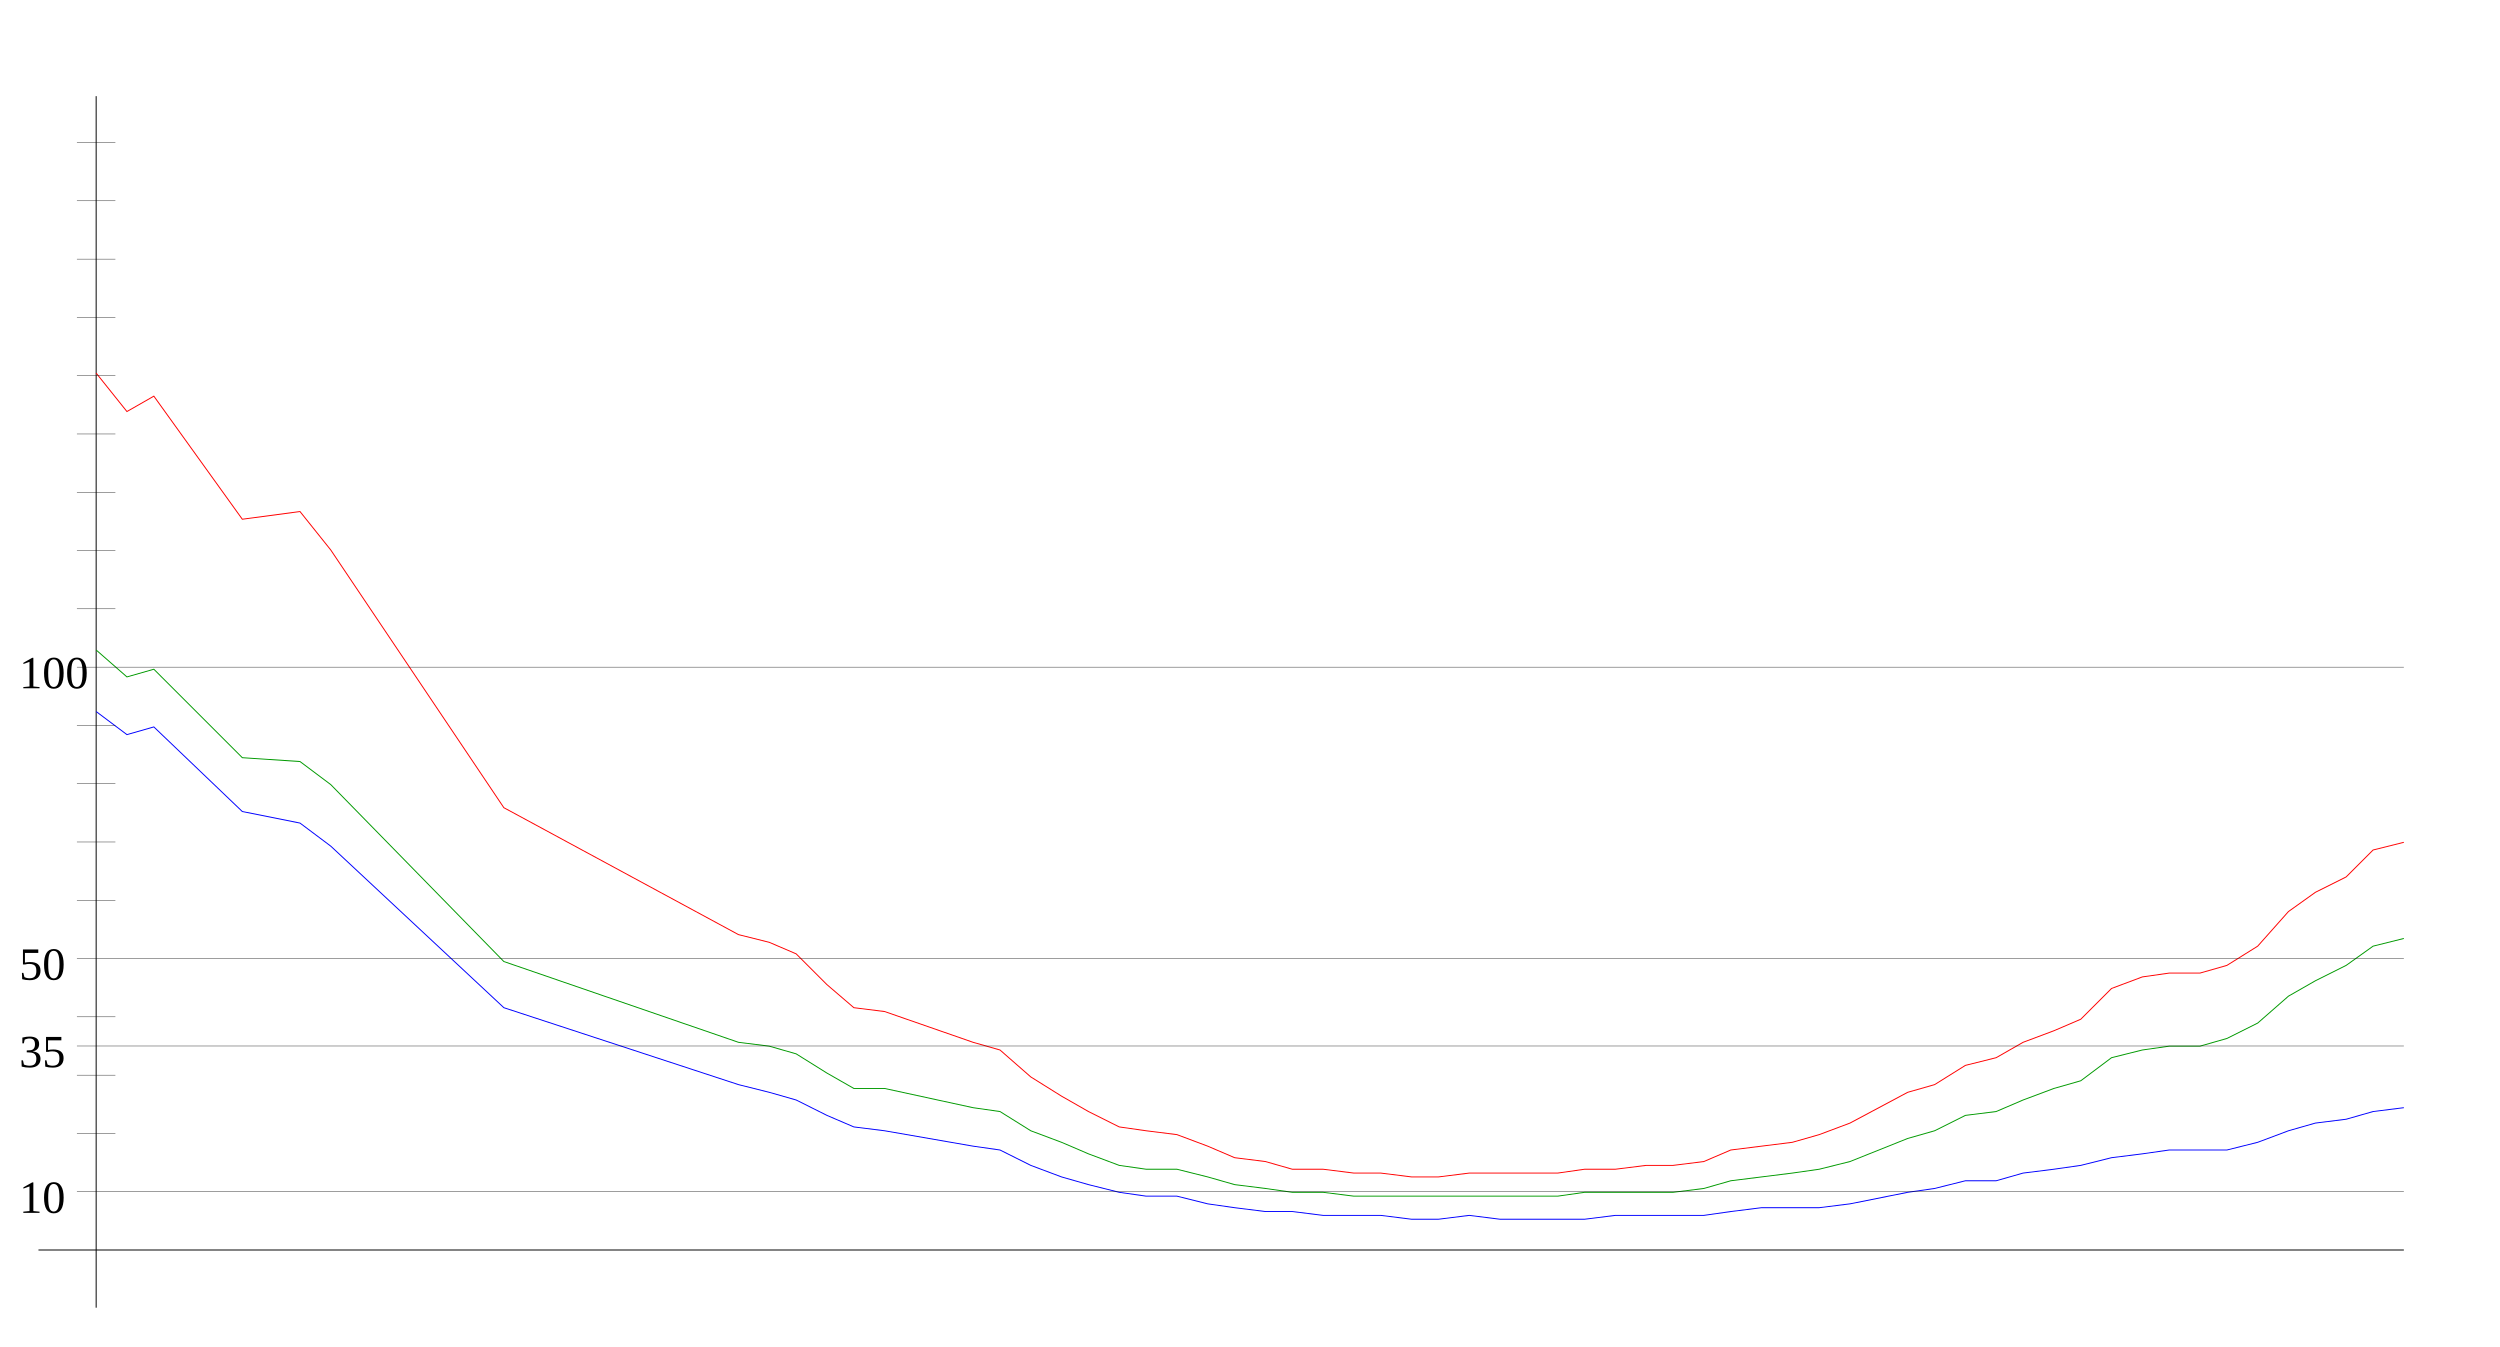
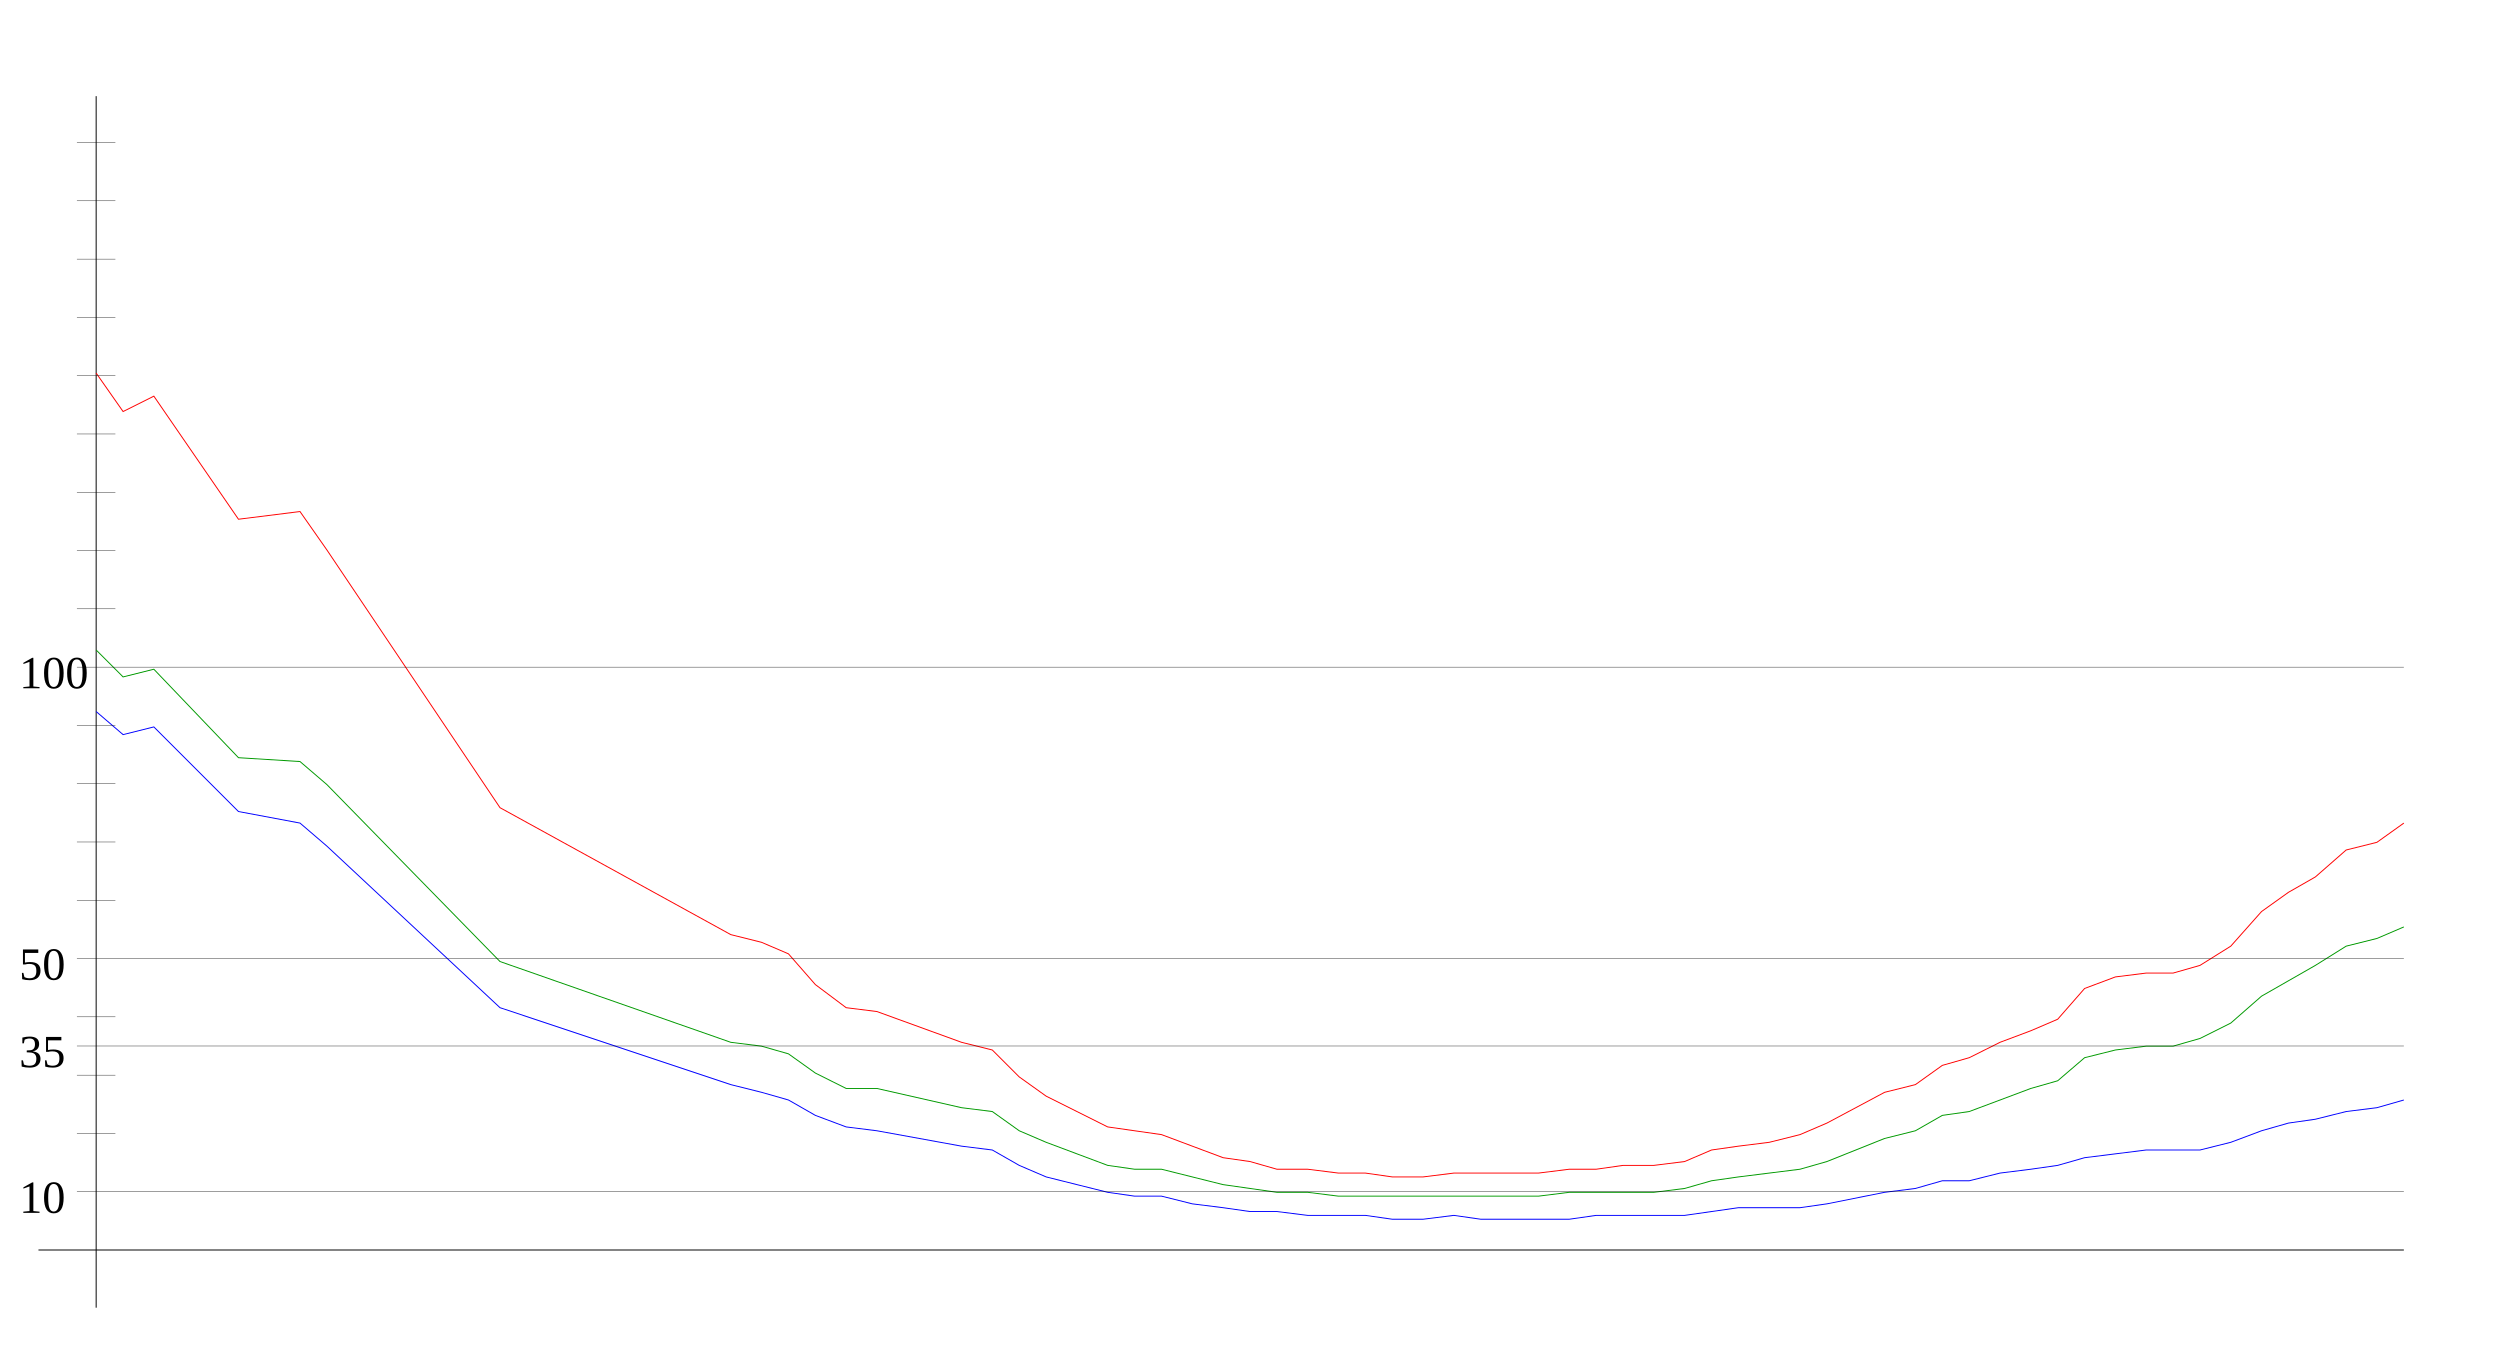
<svg xmlns="http://www.w3.org/2000/svg" width="650" height="350" version="1.1" id="sparkleline_DE-NW">
  <g id="layer1">
    <path style="fill:none;stroke:#000000;stroke-width:0.25px;" d="M 25,340 25,25" id="vertical_axis" />
    <path style="fill:none;stroke:#000000;stroke-width:0.25px;" d="M 10,325 625,325" id="horizontal_axis" />
-     <path style="fill:none;stroke:#0000ff;stroke-width:0.25px;" d="M 25,185  33,191 40,189 63,211 78,214 86,220 131,262 192,282 200,284  207,286 215,290 222,293 230,294 253,298 260,299 268,303 276,306  283,308 291,310 298,311 306,311 314,313 321,314 329,315 336,315  344,316 352,316 359,316 367,317 374,317 382,316 390,317 397,317  405,317 412,317 420,316 428,316 435,316 443,316 450,315 458,314  466,314 473,314 481,313 496,310 503,309 511,307 519,307 526,305  534,304 541,303 549,301 557,300 564,299 572,299 579,299 587,297  595,294 602,292 610,291 617,289 625,288" id="cases7_100k" />
-     <path style="fill:none;stroke:#009900;stroke-width:0.25px;" d="M 25,169  33,176 40,174 63,197 78,198 86,204 131,250 192,271 200,272  207,274 215,279 222,283 230,283 253,288 260,289 268,294 276,297  283,300 291,303 298,304 306,304 314,306 321,308 329,309 336,310  344,310 352,311 359,311 367,311 374,311 382,311 390,311 397,311  405,311 412,310 420,310 428,310 435,310 443,309 450,307 458,306  466,305 473,304 481,302 496,296 503,294 511,290 519,289 526,286  534,283 541,281 549,275 557,273 564,272 572,272 579,270 587,266  595,259 602,255 610,251 617,246 625,244" id="cases7_100k_nofullvac" />
-     <path style="fill:none;stroke:#ff0000;stroke-width:0.25px;" d="M 25,97  33,107 40,103 63,135 78,133 86,143 131,210 192,243 200,245  207,248 215,256 222,262 230,263 253,271 260,273 268,280 276,285  283,289 291,293 298,294 306,295 314,298 321,301 329,302 336,304  344,304 352,305 359,305 367,306 374,306 382,305 390,305 397,305  405,305 412,304 420,304 428,303 435,303 443,302 450,299 458,298  466,297 473,295 481,292 496,284 503,282 511,277 519,275 526,271  534,268 541,265 549,257 557,254 564,253 572,253 579,251 587,246  595,237 602,232 610,228 617,221 625,219" id="cases7_100k_novac" />
+     <path style="fill:none;stroke:#0000ff;stroke-width:0.25px;" d="M 25,185  32,191 40,189 62,211 78,214 85,220 130,262 190,282 198,284  205,286 212,290 220,293 228,294 250,298 258,299 265,303 272,306  280,308 288,310 295,311 302,311 310,313 318,314 325,315 332,315  340,316 348,316 355,316 362,317 370,317 378,316 385,317 392,317  400,317 408,317 415,316 422,316 430,316 438,316 445,315 452,314  460,314 468,314 475,313 490,310 498,309 505,307 512,307 520,305  528,304 535,303 542,301 550,300 558,299 565,299 572,299 580,297  588,294 595,292 602,291 610,289 618,288 625,286" id="cases7_100k" />
+     <path style="fill:none;stroke:#009900;stroke-width:0.25px;" d="M 25,169  32,176 40,174 62,197 78,198 85,204 130,250 190,271 198,272  205,274 212,279 220,283 228,283 250,288 258,289 265,294 272,297  280,300 288,303 295,304 302,304 310,306 318,308 325,309 332,310  340,310 348,311 355,311 362,311 370,311 378,311 385,311 392,311  400,311 408,310 415,310 422,310 430,310 438,309 445,307 452,306  460,305 468,304 475,302 490,296 498,294 505,290 512,289 520,286  528,283 535,281 542,275 550,273 558,272 565,272 572,270 580,266  588,259 595,255 602,251 610,246 618,244 625,241" id="cases7_100k_nofullvac" />
+     <path style="fill:none;stroke:#ff0000;stroke-width:0.25px;" d="M 25,97  32,107 40,103 62,135 78,133 85,143 130,210 190,243 198,245  205,248 212,256 220,262 228,263 250,271 258,273 265,280 272,285  280,289 288,293 295,294 302,295 310,298 318,301 325,302 332,304  340,304 348,305 355,305 362,306 370,306 378,305 385,305 392,305  400,305 408,304 415,304 422,303 430,303 438,302 445,299 452,298  460,297 468,295 475,292 490,284 498,282 505,277 512,275 520,271  528,268 535,265 542,257 550,254 558,253 565,253 572,251 580,246  588,237 595,232 602,228 610,221 618,219 625,214" id="cases7_100k_novac" />
    <path style="fill:none;stroke:#000000;stroke-width:0.1px;" d="M 20,309.845 625,309.845" id="yaxis_10" />
    <text xml:space="preserve" style="font-size:12px" x="5" y="315.345" id="hline_caption10">
      <tspan id="hline_caption_10" x="5" y="315.345">10</tspan>
    </text>
    <path style="fill:none;stroke:#000000;stroke-width:0.1px;" d="M 20,294.69 30,294.69" id="yaxis_20" />
    <path style="fill:none;stroke:#000000;stroke-width:0.1px;" d="M 20,279.536 30,279.536" id="yaxis_30" />
    <path style="fill:none;stroke:#000000;stroke-width:0.1px;" d="M 20,271.958 625,271.958" id="yaxis_35" />
    <text xml:space="preserve" style="font-size:12px" x="5" y="277.458" id="hline_caption35">
      <tspan id="hline_caption_35" x="5" y="277.458">35</tspan>
    </text>
    <path style="fill:none;stroke:#000000;stroke-width:0.1px;" d="M 20,264.381 30,264.381" id="yaxis_40" />
    <path style="fill:none;stroke:#000000;stroke-width:0.1px;" d="M 20,249.226 625,249.226" id="yaxis_50" />
    <text xml:space="preserve" style="font-size:12px" x="5" y="254.726" id="hline_caption50">
      <tspan id="hline_caption_50" x="5" y="254.726">50</tspan>
    </text>
    <path style="fill:none;stroke:#000000;stroke-width:0.1px;" d="M 20,234.071 30,234.071" id="yaxis_60" />
    <path style="fill:none;stroke:#000000;stroke-width:0.1px;" d="M 20,218.916 30,218.916" id="yaxis_70" />
    <path style="fill:none;stroke:#000000;stroke-width:0.1px;" d="M 20,203.762 30,203.762" id="yaxis_80" />
    <path style="fill:none;stroke:#000000;stroke-width:0.1px;" d="M 20,188.607 30,188.607" id="yaxis_90" />
    <path style="fill:none;stroke:#000000;stroke-width:0.1px;" d="M 20,173.452 625,173.452" id="yaxis_100" />
    <text xml:space="preserve" style="font-size:12px" x="5" y="178.952" id="hline_caption100">
      <tspan id="hline_caption_100" x="5" y="178.952">100</tspan>
    </text>
    <path style="fill:none;stroke:#000000;stroke-width:0.1px;" d="M 20,158.297 30,158.297" id="yaxis_110" />
    <path style="fill:none;stroke:#000000;stroke-width:0.1px;" d="M 20,143.142 30,143.142" id="yaxis_120" />
    <path style="fill:none;stroke:#000000;stroke-width:0.1px;" d="M 20,127.988 30,127.988" id="yaxis_130" />
    <path style="fill:none;stroke:#000000;stroke-width:0.1px;" d="M 20,112.833 30,112.833" id="yaxis_140" />
    <path style="fill:none;stroke:#000000;stroke-width:0.1px;" d="M 20,97.678 30,97.678" id="yaxis_150" />
    <path style="fill:none;stroke:#000000;stroke-width:0.1px;" d="M 20,82.523 30,82.523" id="yaxis_160" />
    <path style="fill:none;stroke:#000000;stroke-width:0.1px;" d="M 20,67.368 30,67.368" id="yaxis_170" />
    <path style="fill:none;stroke:#000000;stroke-width:0.1px;" d="M 20,52.214 30,52.214" id="yaxis_180" />
    <path style="fill:none;stroke:#000000;stroke-width:0.1px;" d="M 20,37.059 30,37.059" id="yaxis_190" />
  </g>
</svg>
